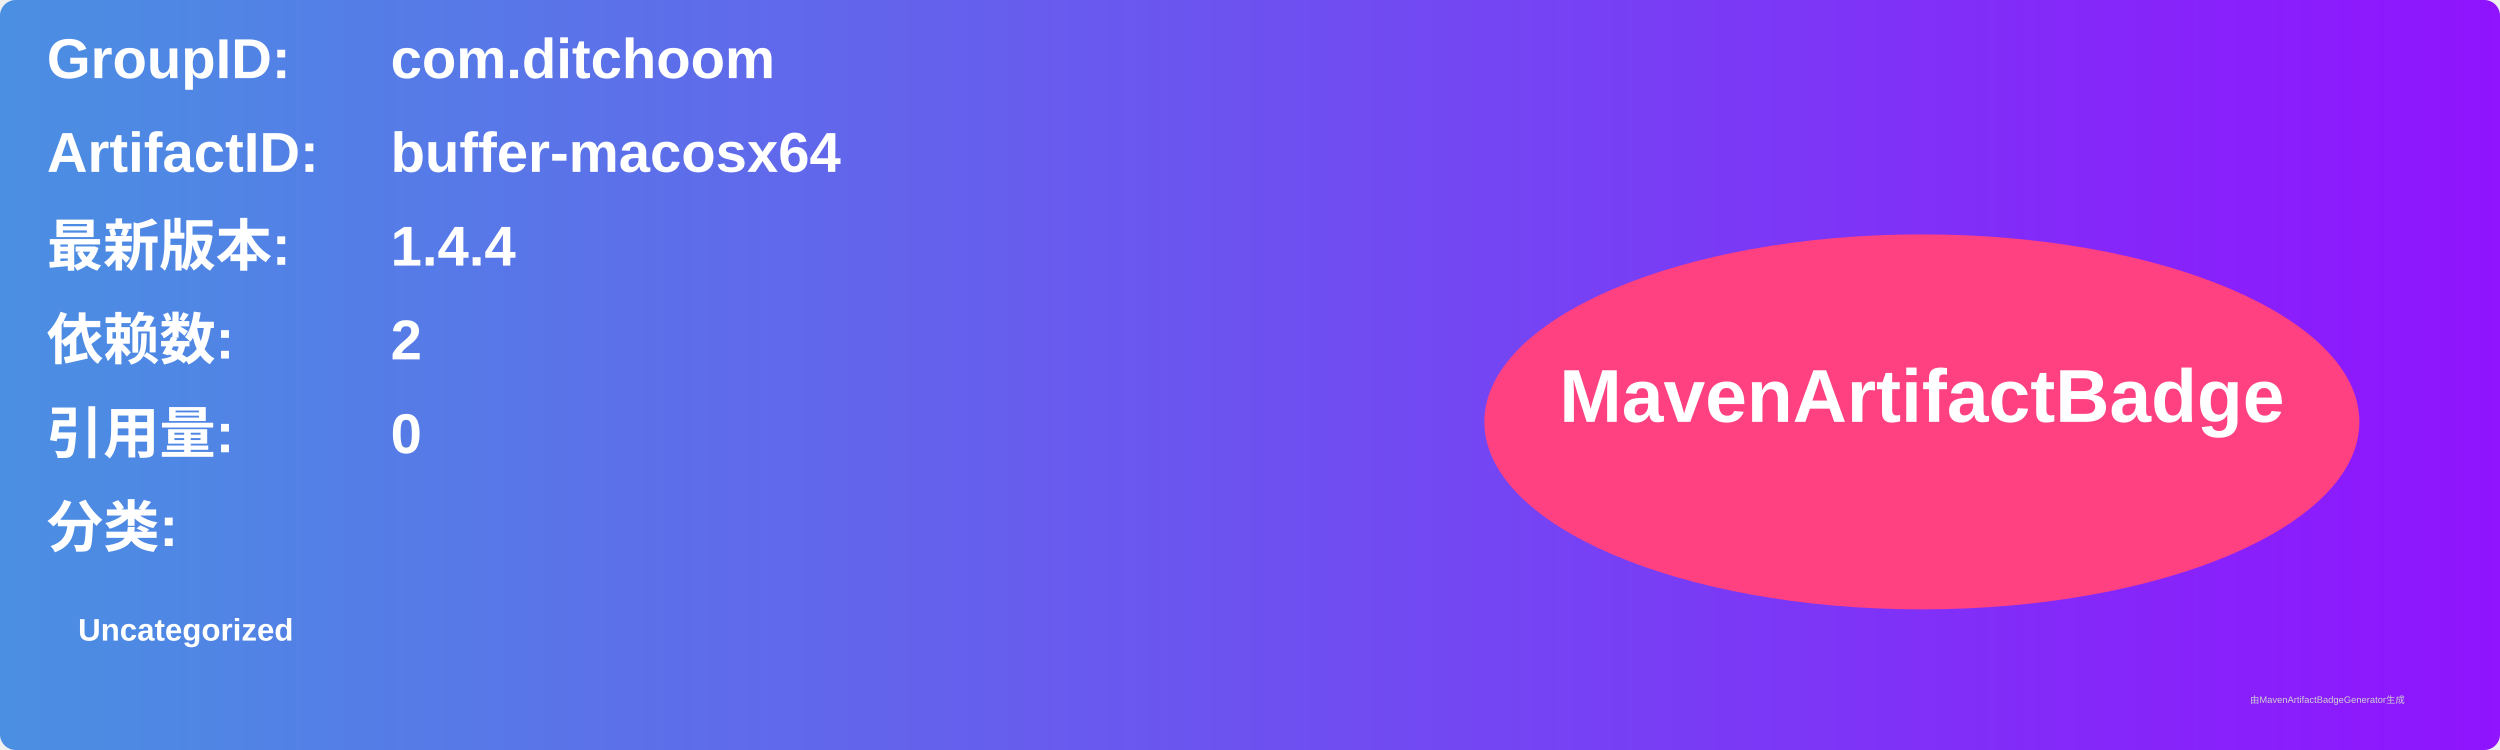
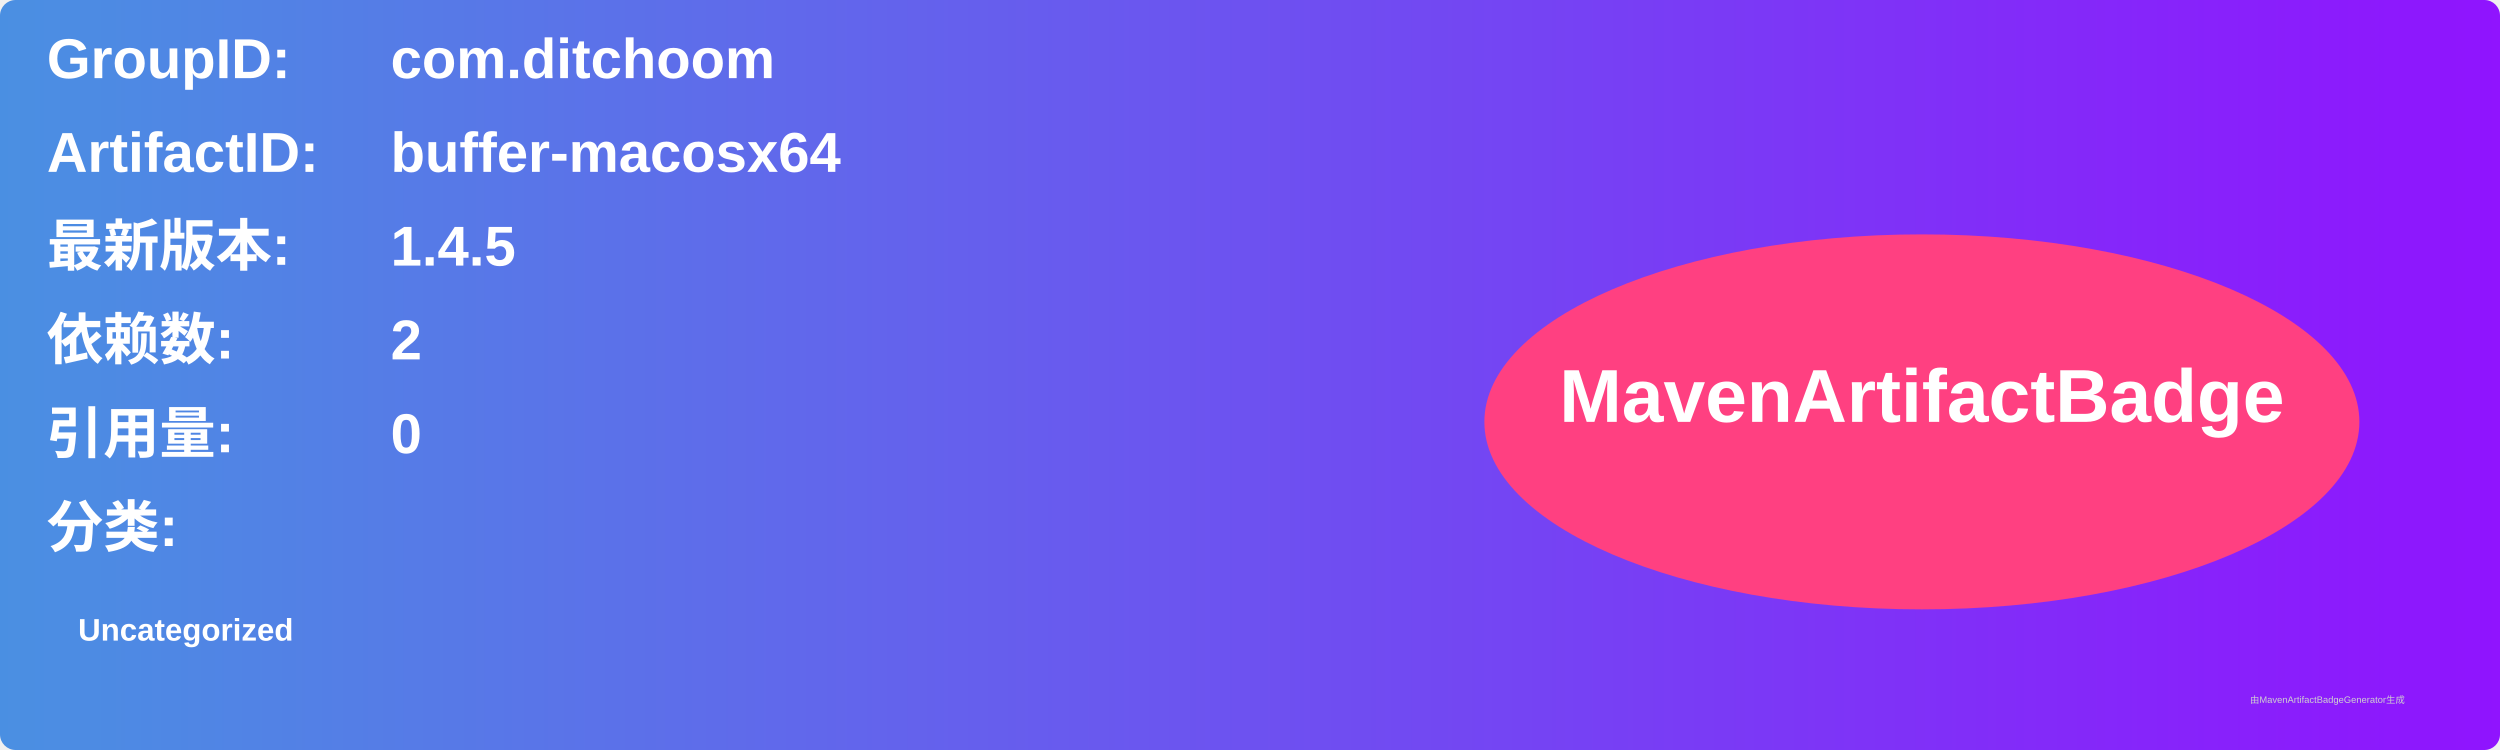
<svg xmlns="http://www.w3.org/2000/svg" width="800" height="240" viewBox="0 0 800 240">
  <linearGradient id="grad" x1="0%" y1="0%" x2="100%" y2="0%">
    <stop offset="0%" stop-color="#4a90e2" />
    <stop offset="100%" stop-color="#9013fe" />
  </linearGradient>
  <rect width="100%" height="100%" rx="5" ry="5" fill="url(#grad)" />
  <g transform="translate(15, 15)">
    <text x="0" y="10" font-family="Arial" font-size="18" fill="white" font-weight="bold" width="260">GroupID:</text>
    <text x="110" y="10" font-family="Arial" font-size="18" fill="white" font-weight="bold" width="460">com.ditchoom</text>
    <text x="0" y="40" font-family="Arial" font-size="18" fill="white" font-weight="bold" width="260">ArtifactID:</text>
    <text x="110" y="40" font-family="Arial" font-size="18" fill="white" font-weight="bold" width="460">buffer-macosx64</text>
    <text x="0" y="70" font-family="Arial" font-size="18" fill="white" font-weight="bold">最新版本:</text>
    <text x="110" y="70" font-family="Arial" font-size="18" fill="white" font-weight="bold">
-       <tspan font-weight="bold">1.4.4</tspan>
+       <tspan font-weight="bold">1.4.5</tspan>
    </text>
    <text x="0" y="100" font-family="Arial" font-size="18" fill="white" font-weight="bold">依赖数: </text>
    <text x="110" y="100" font-family="Arial" font-size="18" fill="white">
      <tspan font-weight="bold">2</tspan>
    </text>
    <text x="0" y="130" font-family="Arial" font-size="18" fill="white" font-weight="bold">引用量: </text>
    <text x="110" y="130" font-family="Arial" font-size="18" fill="white">
      <tspan font-weight="bold">0</tspan>
    </text>
    <text x="0" y="160" font-family="Arial" font-size="18" fill="white" font-weight="bold">分类:</text>
    <text x="10" y="190" font-family="Arial" font-size="10" fill="white">
      <tspan font-weight="bold">Uncategorized</tspan>
    </text>
    <ellipse cx="600" cy="120" rx="140" ry="60" fill="#ff4081" />
    <text x="600" y="120" text-anchor="middle" font-family="Arial" font-size="24" fill="white" font-weight="bold">MavenArtifactBadge</text>
  </g>
  <text x="720" y="225" font-family="Arial" font-size="3" fill="#d0d0d0">由MavenArtifactBadgeGenerator生成</text>
</svg>
